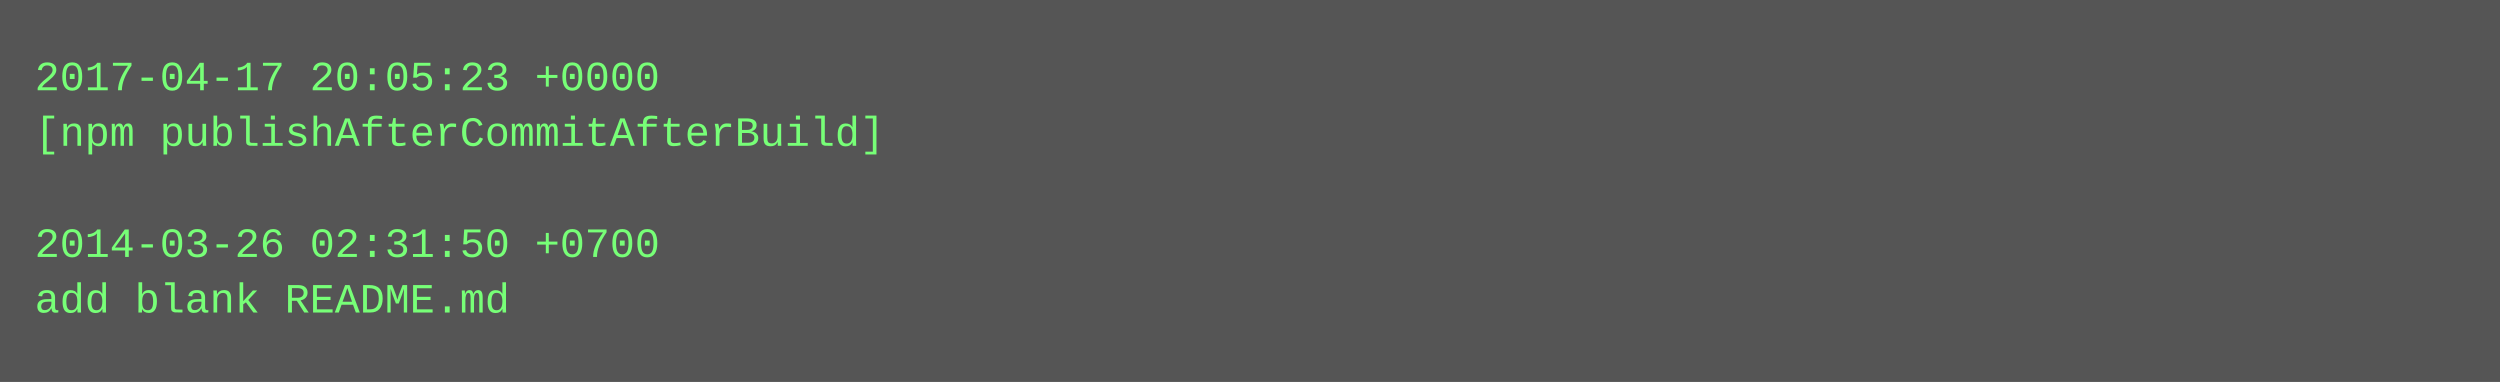
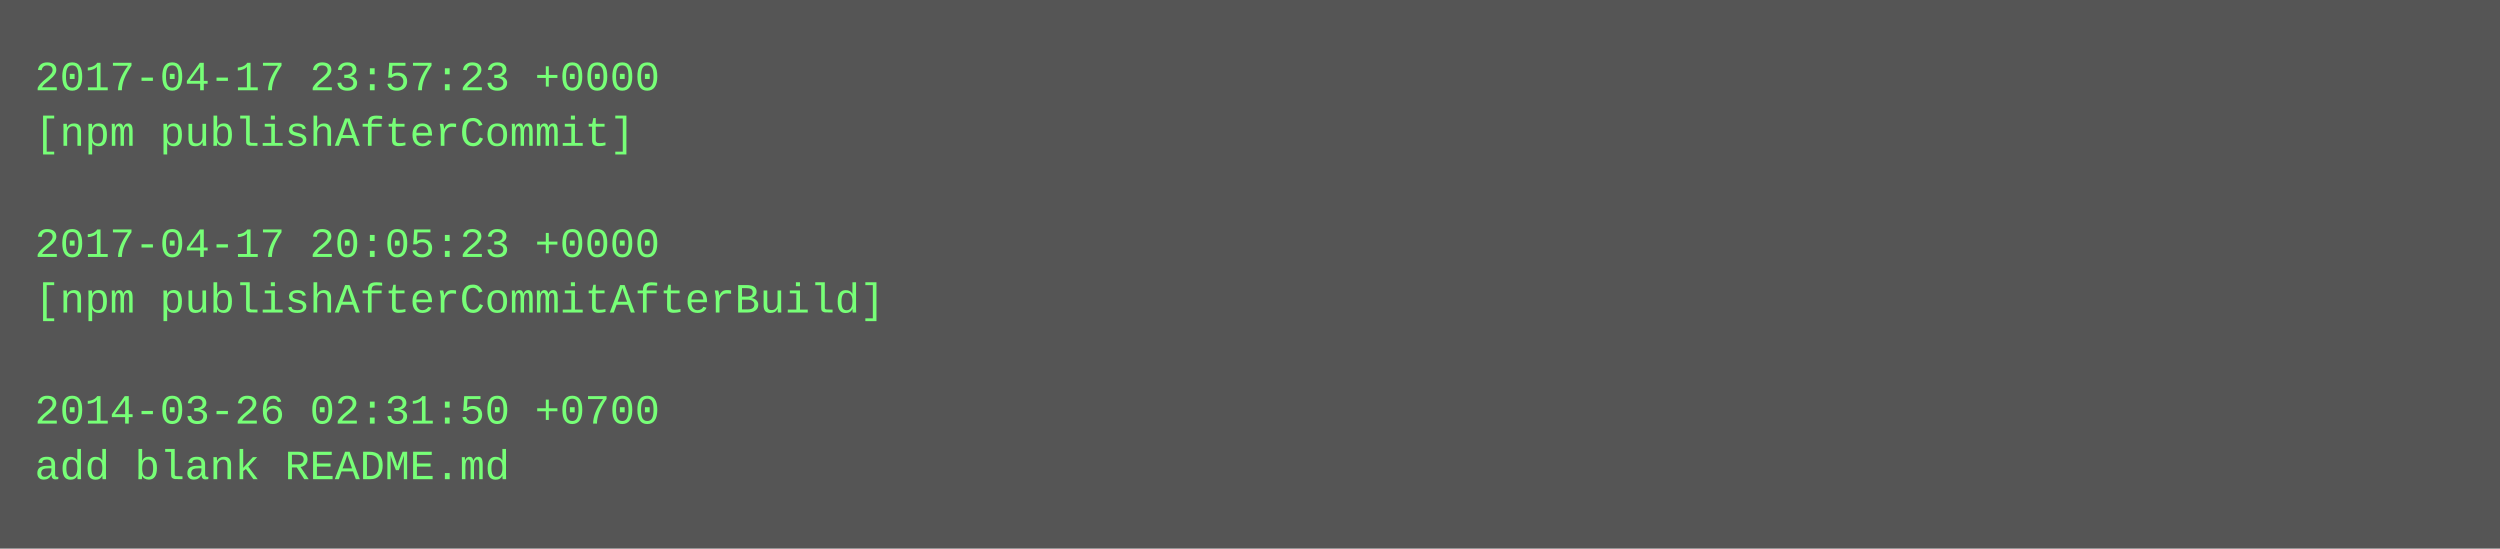
- <svg xmlns="http://www.w3.org/2000/svg" height="110" width="720">
-   <rect height="110" fill="#555" width="720" />
+ <svg xmlns="http://www.w3.org/2000/svg" height="158" width="720">
+   <rect height="158" fill="#555" width="720" />
  <text fill="#7f7" font-family="Courier New" font-size="12" xml:space="preserve">
-     <tspan x="10" y="26">2017-04-17 20:05:23 +0000</tspan>
-     <tspan x="10" y="42">[npm publishAfterCommitAfterBuild]</tspan>
+     <tspan x="10" y="26">2017-04-17 23:57:23 +0000</tspan>
+     <tspan x="10" y="42">[npm publishAfterCommit]</tspan>
    <tspan x="10" y="58" />
-     <tspan x="10" y="74">2014-03-26 02:31:50 +0700</tspan>
-     <tspan x="10" y="90">add blank README.md</tspan>
+     <tspan x="10" y="74">2017-04-17 20:05:23 +0000</tspan>
+     <tspan x="10" y="90">[npm publishAfterCommitAfterBuild]</tspan>
+     <tspan x="10" y="106" />
+     <tspan x="10" y="122">2014-03-26 02:31:50 +0700</tspan>
+     <tspan x="10" y="138">add blank README.md</tspan>
  </text>
</svg>
